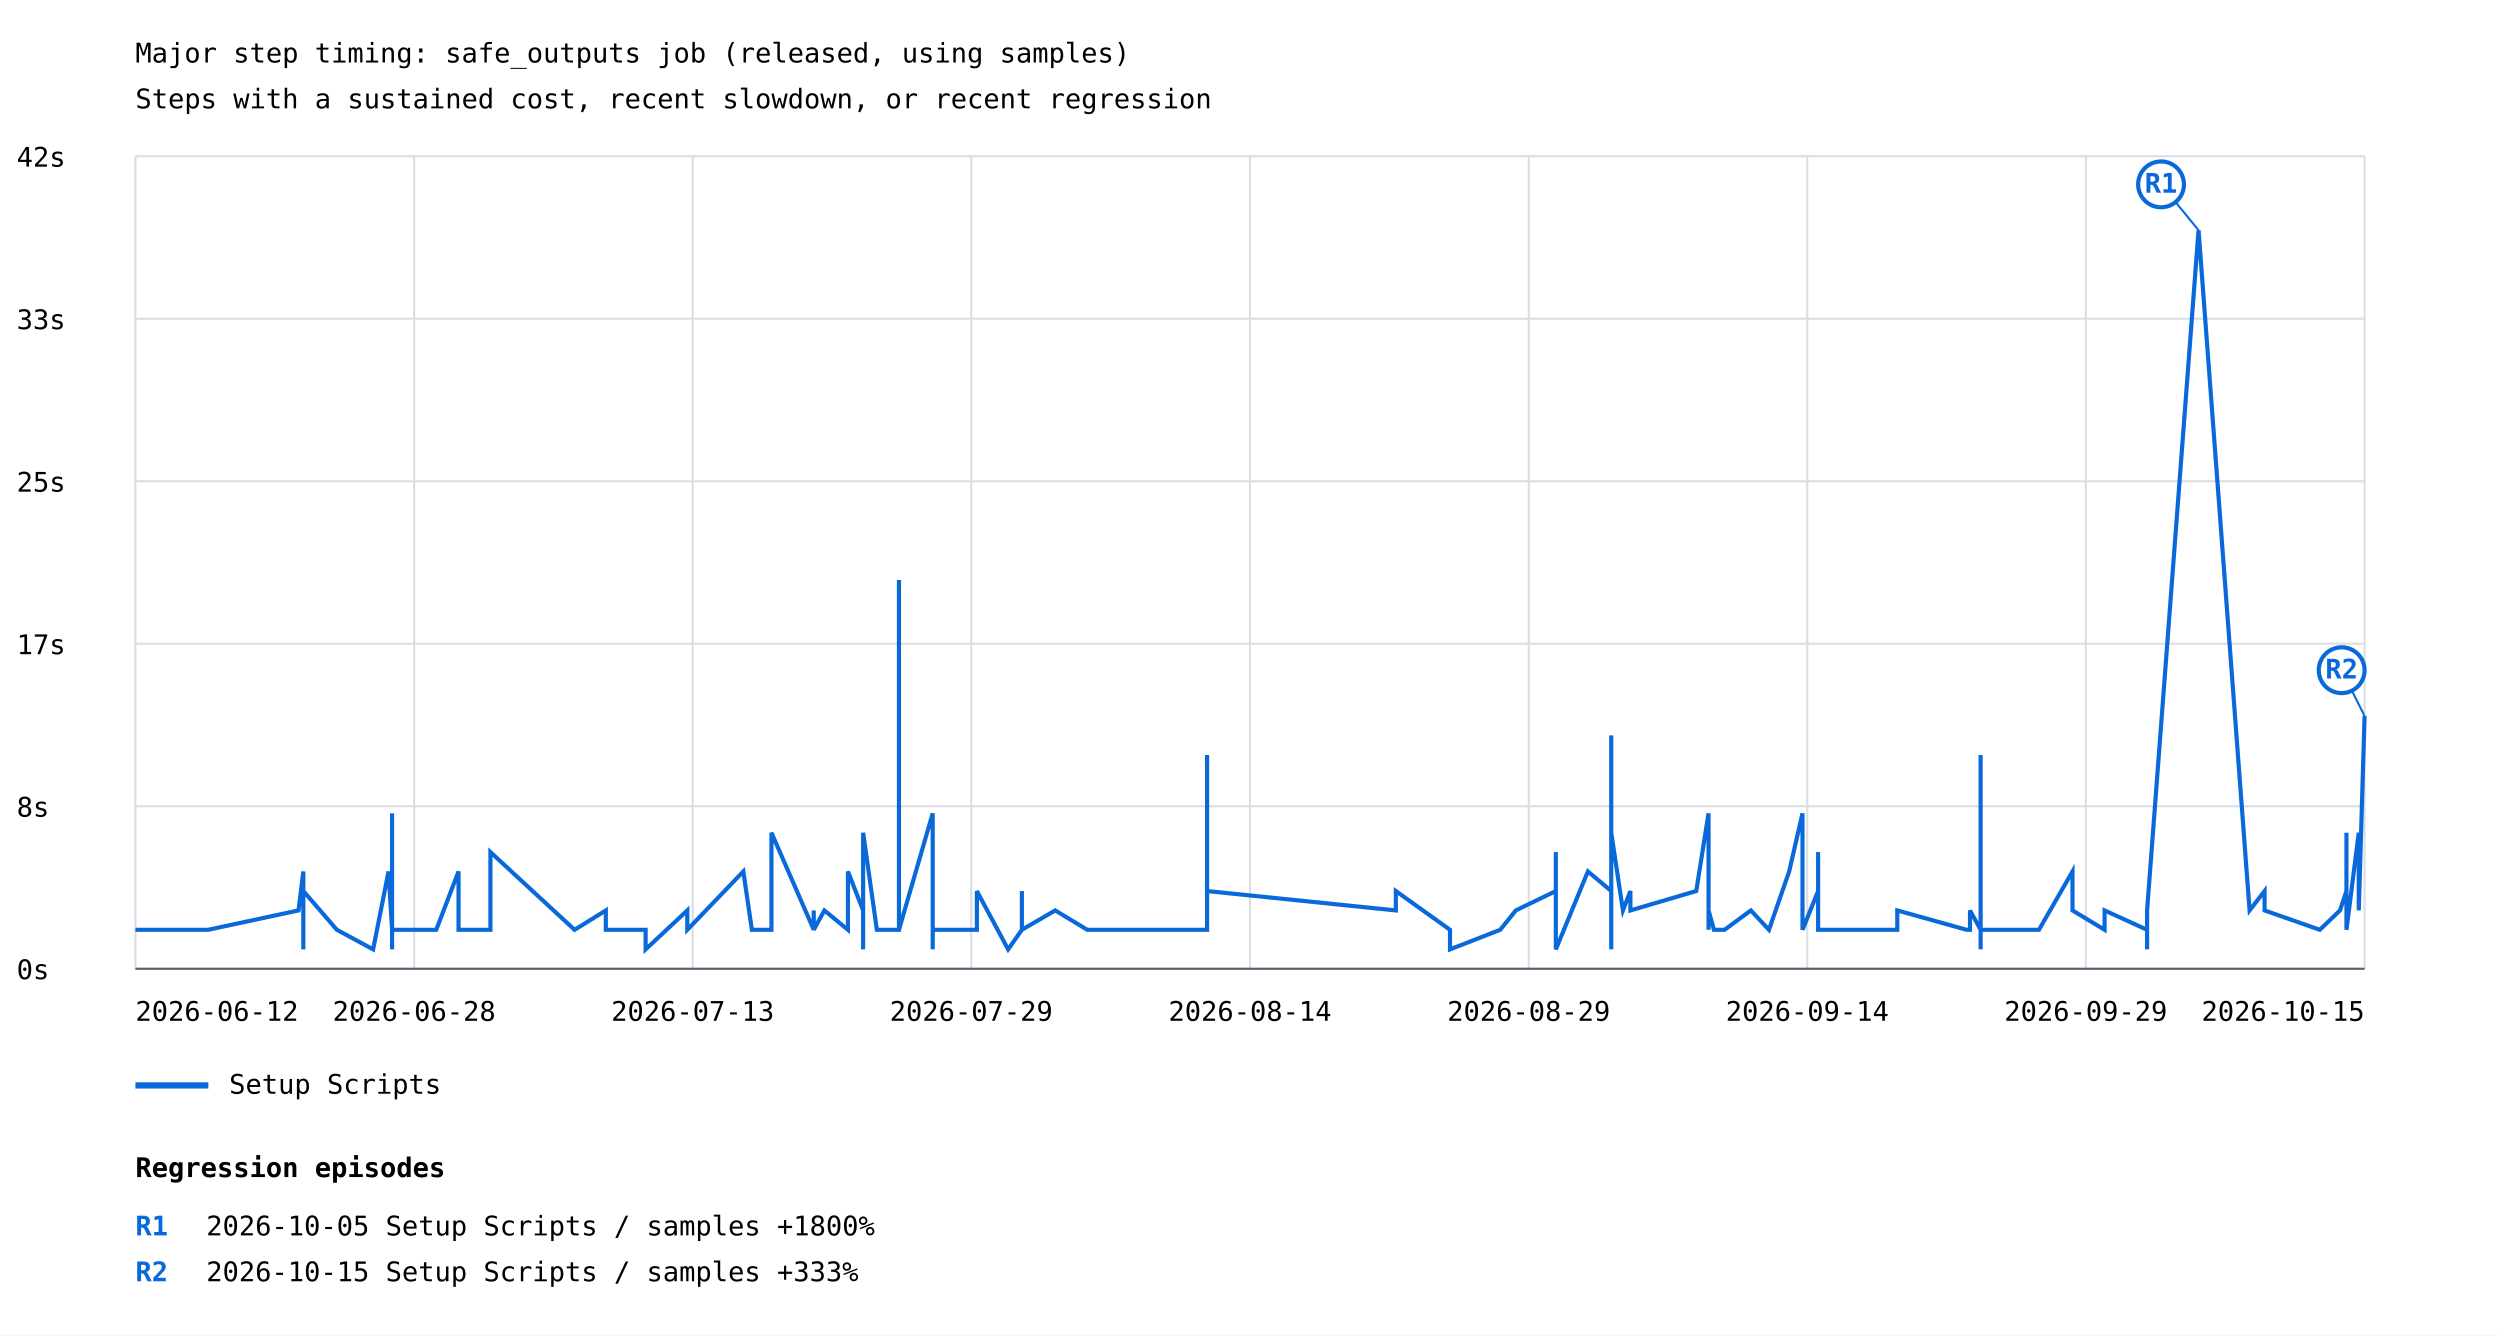
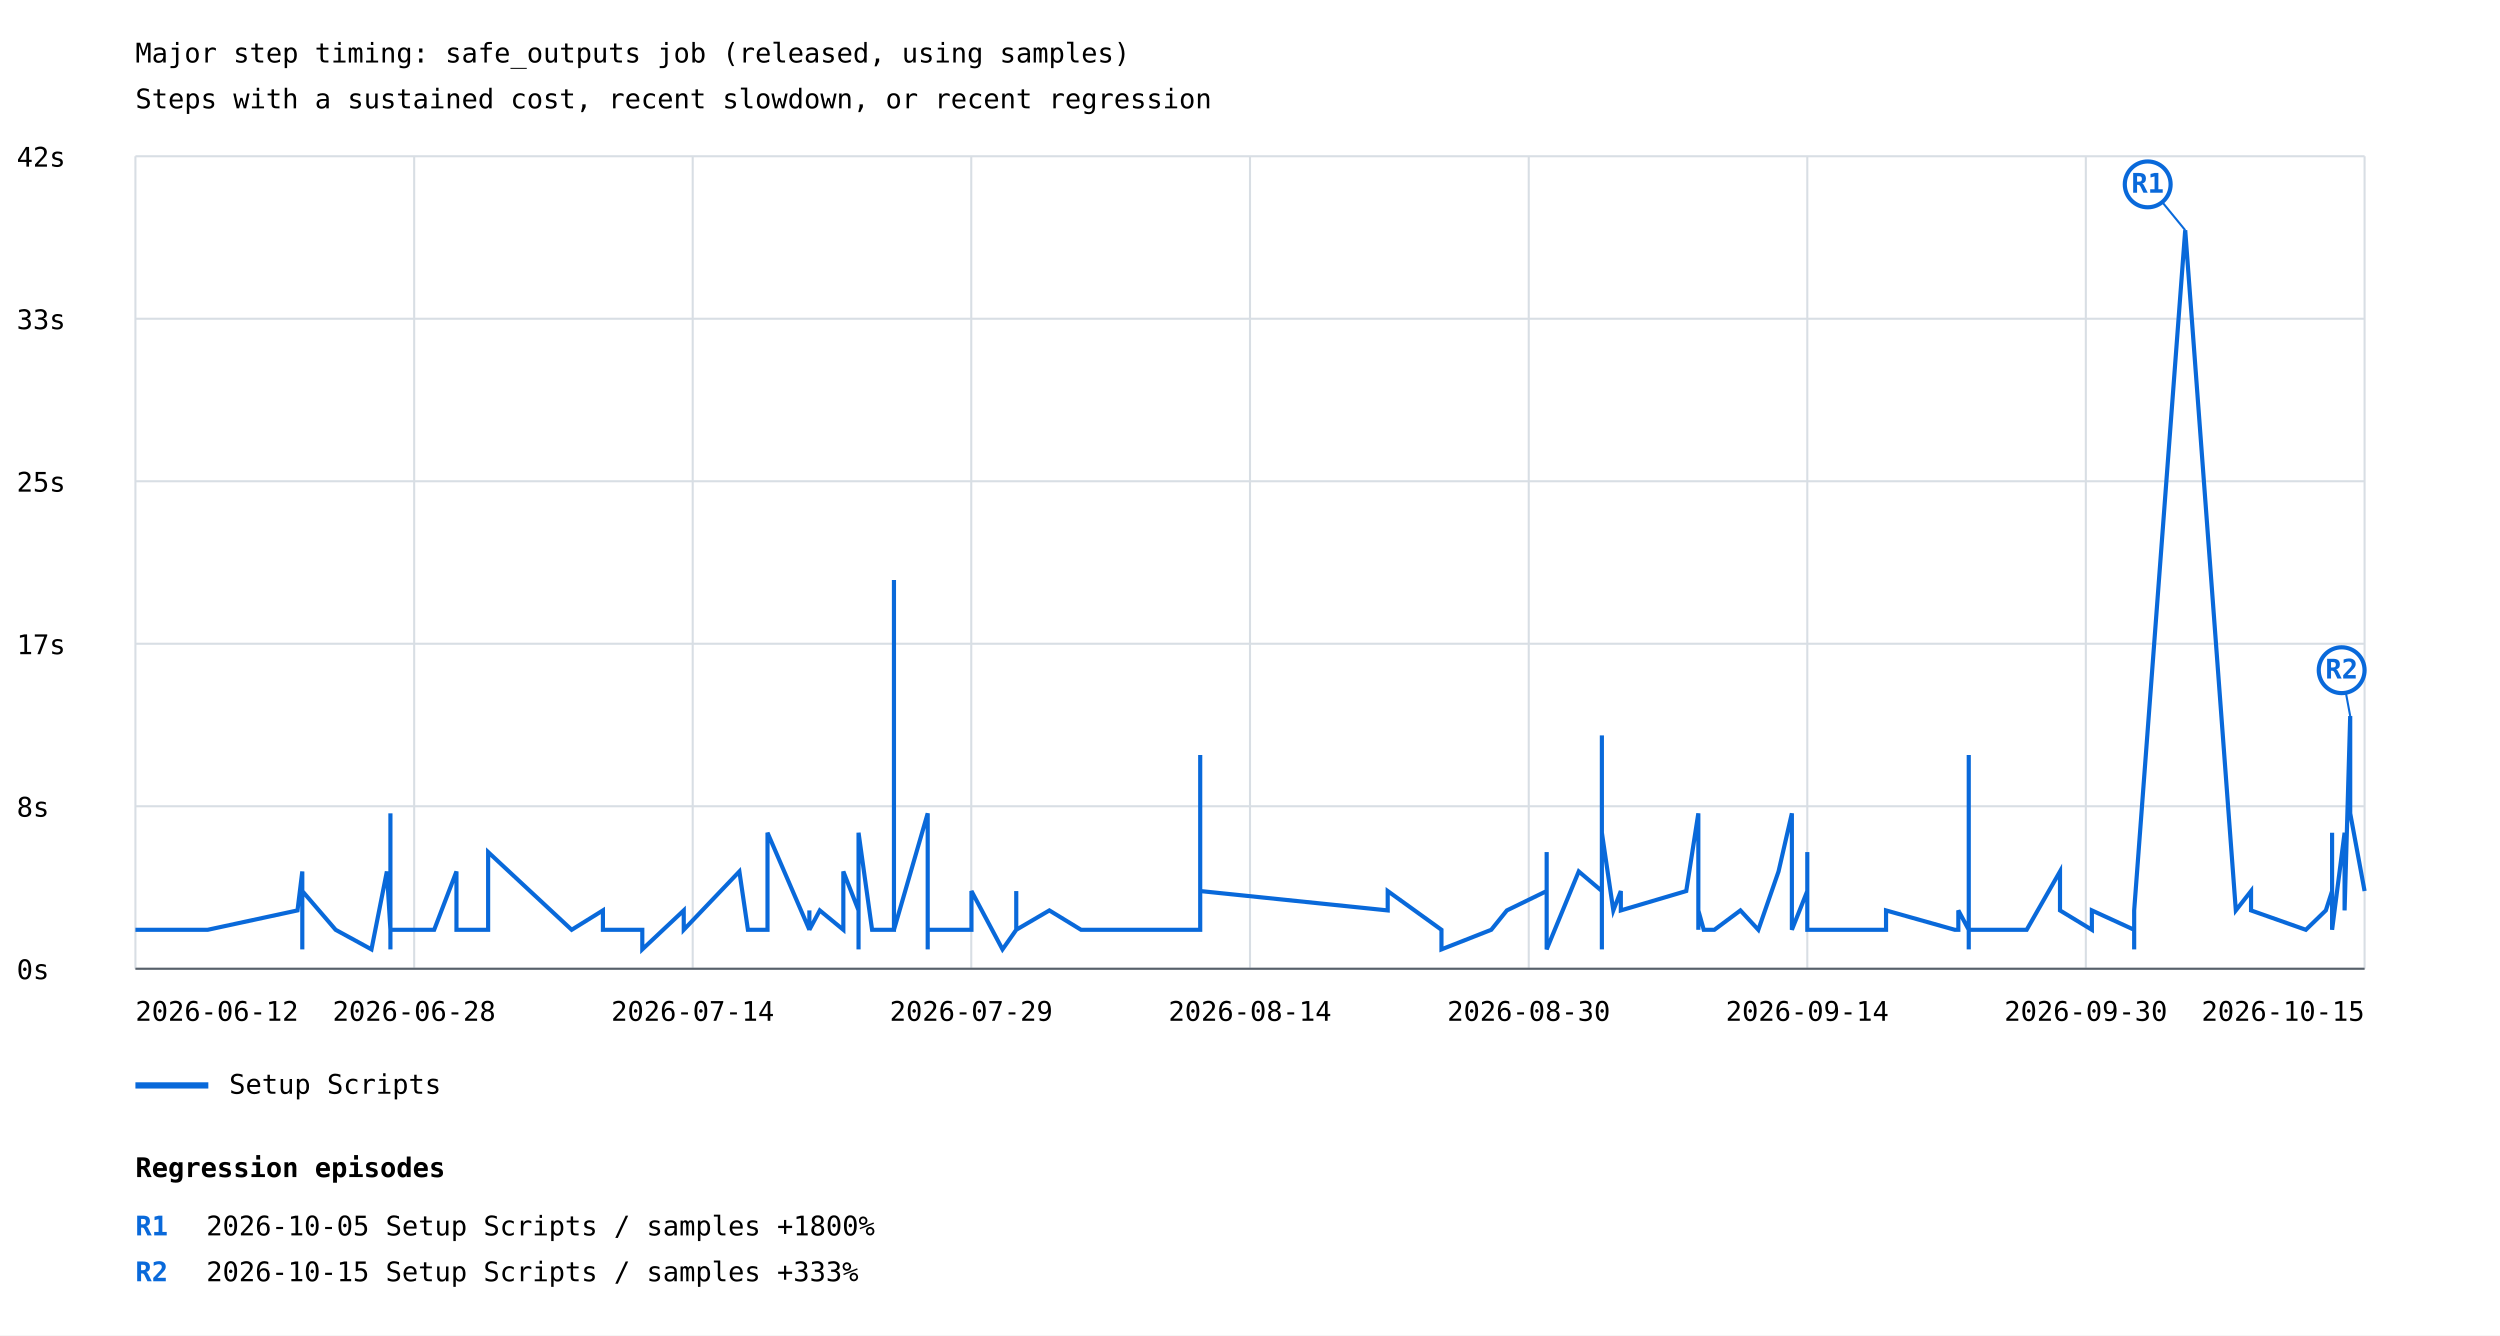
<svg xmlns="http://www.w3.org/2000/svg" width="1200" height="641" viewBox="0 0 1200 641">
  <rect width="100%" height="100%" fill="white" />
  <style>text{font-family:ui-monospace,monospace;font-size:13px}.axis{stroke:#57606a;stroke-width:1}.grid{stroke:#d8dee4;stroke-width:1}</style>
  <text x="65" y="30" font-size="20">Major step timing: safe_outputs job (released, using samples)</text>
  <text x="65" y="52">Steps with a sustained cost, recent slowdown, or recent regression</text>
  <line class="grid" x1="65" y1="465.0" x2="1135" y2="465.0" />
  <text x="8" y="470.0">0s</text>
  <line class="grid" x1="65" y1="387.0" x2="1135" y2="387.0" />
  <text x="8" y="392.0">8s</text>
  <line class="grid" x1="65" y1="309.0" x2="1135" y2="309.0" />
  <text x="8" y="314.0">17s</text>
  <line class="grid" x1="65" y1="231.0" x2="1135" y2="231.0" />
  <text x="8" y="236.0">25s</text>
  <line class="grid" x1="65" y1="153.0" x2="1135" y2="153.0" />
  <text x="8" y="158.0">33s</text>
  <line class="grid" x1="65" y1="75.0" x2="1135" y2="75.0" />
  <text x="8" y="80.0">42s</text>
  <line class="grid" x1="65.0" y1="75" x2="65.0" y2="465" />
  <line class="grid" x1="198.8" y1="75" x2="198.8" y2="465" />
  <line class="grid" x1="332.5" y1="75" x2="332.5" y2="465" />
  <line class="grid" x1="466.2" y1="75" x2="466.2" y2="465" />
  <line class="grid" x1="600.0" y1="75" x2="600.0" y2="465" />
  <line class="grid" x1="733.8" y1="75" x2="733.8" y2="465" />
  <line class="grid" x1="867.5" y1="75" x2="867.5" y2="465" />
  <line class="grid" x1="1001.2" y1="75" x2="1001.2" y2="465" />
  <line class="grid" x1="1135.0" y1="75" x2="1135.0" y2="465" />
-   <polyline points="65.0,446.3 99.9,446.3 143.3,437.0 145.6,418.3 145.6,437.0 145.6,446.3 145.6,455.7 145.6,455.7 145.6,446.3 145.6,427.7 161.7,446.3 179.1,455.7 186.5,418.3 188.2,446.3 188.2,437.0 188.2,418.3 188.2,427.7 188.2,437.0 188.2,455.7 188.2,446.3 188.2,446.3 188.2,446.3 188.2,446.3 188.2,446.3 188.2,390.4 188.2,455.7 188.2,437.0 188.2,446.3 188.2,418.3 188.2,446.3 188.2,437.0 188.2,446.3 188.2,446.3 188.2,446.3 209.4,446.3 220.1,418.3 220.1,446.3 235.4,446.3 235.4,446.3 235.4,446.3 235.4,409.0 275.8,446.3 290.8,437.0 290.8,437.0 290.8,446.3 309.9,446.3 309.9,455.7 329.9,437.0 329.9,446.3 329.9,446.3 356.8,418.3 360.9,446.3 360.9,446.3 370.3,446.3 370.3,399.7 390.6,446.3 390.6,437.0 390.6,446.3 395.7,437.0 407.0,446.3 407.0,418.3 414.3,437.0 414.3,418.3 414.3,446.3 414.3,455.7 414.3,399.7 420.9,446.3 431.5,446.3 431.5,446.3 431.5,278.4 431.5,446.3 447.7,390.4 447.7,455.7 447.7,418.3 447.7,446.3 447.7,437.0 447.7,455.7 447.7,409.0 447.7,446.3 468.9,446.3 468.9,427.7 483.9,455.7 490.5,446.3 490.5,427.7 490.5,446.3 506.5,437.0 506.5,437.0 521.9,446.3 579.4,446.3 579.4,446.3 579.4,437.0 579.4,437.0 579.4,362.4 579.4,446.3 579.4,437.0 579.4,427.7 670.0,437.0 670.0,437.0 670.0,427.7 696.0,446.3 696.0,455.7 720.1,446.3 727.6,437.0 746.8,427.7 746.8,437.0 746.8,437.0 746.8,409.0 746.8,455.7 762.2,418.3 773.4,427.7 773.4,437.0 773.4,455.7 773.4,353.0 773.4,399.7 779.0,437.0 782.6,427.7 782.6,437.0 814.2,427.7 820.1,390.4 820.1,418.3 820.1,437.0 820.1,446.3 820.1,446.3 820.1,446.3 820.1,409.0 820.1,437.0 820.1,427.7 820.1,446.3 820.1,427.7 820.1,446.3 820.1,437.0 822.7,446.3 827.8,446.3 840.4,437.0 849.1,446.3 858.8,418.3 865.2,390.4 865.2,446.3 872.7,427.7 872.7,409.0 872.7,437.0 872.7,446.3 872.7,437.0 872.7,446.3 910.7,446.3 910.7,437.0 910.7,446.3 910.7,437.0 944.0,446.3 945.6,446.3 945.6,446.3 945.6,437.0 950.7,446.3 950.7,446.3 950.7,446.3 950.7,437.0 950.7,446.3 950.7,437.0 950.7,437.0 950.7,437.0 950.7,446.3 950.7,455.7 950.7,446.3 950.7,362.4 950.7,437.0 950.7,437.0 950.7,437.0 950.7,437.0 950.7,437.0 950.7,446.3 950.7,446.3 950.7,446.3 978.7,446.3 978.7,446.3 994.8,418.3 994.8,437.0 1010.2,446.3 1010.2,437.0 1030.6,446.3 1030.6,455.7 1030.6,437.0 1055.3,110.5 1079.8,437.0 1087.0,427.7 1087.0,437.0 1113.5,446.3 1123.2,437.0 1126.3,427.7 1126.3,399.7 1126.3,446.3 1132.2,399.7 1132.2,437.0 1135.0,343.7" fill="none" stroke="#0969da" stroke-width="2" />
-   <line x1="1055.3" y1="110.5" x2="1037.3" y2="88.5" stroke="#0969da" stroke-width="1" />
-   <circle cx="1037.3" cy="88.5" r="11" fill="white" stroke="#0969da" stroke-width="2" />
-   <text x="1037.3" y="92.5" fill="#0969da" font-size="10" font-weight="bold" text-anchor="middle">R1</text>
-   <line x1="1135.0" y1="343.7" x2="1124.0" y2="321.7" stroke="#0969da" stroke-width="1" />
+   <polyline points="65.0,446.3 99.7,446.3 142.8,437.0 145.1,418.3 145.1,437.0 145.1,446.3 145.1,455.7 145.1,455.7 145.1,446.3 145.1,427.7 161.1,446.3 178.3,455.7 185.7,418.3 187.4,446.3 187.4,437.0 187.4,418.3 187.4,427.7 187.4,437.0 187.4,455.7 187.4,446.3 187.4,446.3 187.4,446.3 187.4,446.3 187.4,446.3 187.4,390.4 187.4,455.7 187.4,437.0 187.4,446.3 187.4,418.3 187.4,446.3 187.4,437.0 187.4,446.3 187.4,446.3 187.4,446.3 208.4,446.3 219.1,418.3 219.1,446.3 234.3,446.3 234.3,446.3 234.3,446.3 234.3,409.0 274.4,446.3 289.4,437.0 289.4,437.0 289.4,446.3 308.3,446.3 308.3,455.7 328.2,437.0 328.2,446.3 328.2,446.3 354.9,418.3 359.0,446.3 359.0,446.3 368.4,446.3 368.4,399.7 388.5,446.3 388.5,437.0 388.5,446.3 393.5,437.0 404.8,446.3 404.8,418.3 412.1,437.0 412.1,418.3 412.1,446.3 412.1,455.7 412.1,399.7 418.6,446.3 429.1,446.3 429.1,446.3 429.1,278.4 429.1,446.3 445.3,390.4 445.3,455.7 445.3,418.3 445.3,446.3 445.3,437.0 445.3,455.7 445.3,409.0 445.3,446.3 466.3,446.3 466.3,427.7 481.2,455.7 487.8,446.3 487.8,427.7 487.8,446.3 503.7,437.0 503.7,437.0 518.9,446.3 576.1,446.3 576.1,446.3 576.1,437.0 576.1,437.0 576.1,362.4 576.1,446.3 576.1,437.0 576.1,427.7 666.1,437.0 666.1,437.0 666.1,427.7 691.9,446.3 691.9,455.7 715.8,446.3 723.3,437.0 742.4,427.7 742.4,437.0 742.4,437.0 742.4,409.0 742.4,455.7 757.8,418.3 768.9,427.7 768.9,437.0 768.9,455.7 768.9,353.0 768.9,399.7 774.4,437.0 778.0,427.7 778.0,437.0 809.4,427.7 815.2,390.4 815.2,418.3 815.2,437.0 815.2,446.3 815.2,446.3 815.2,446.3 815.2,409.0 815.2,437.0 815.2,427.7 815.2,446.3 815.2,427.7 815.2,446.3 815.2,437.0 817.8,446.3 822.9,446.3 835.4,437.0 844.0,446.3 853.7,418.3 860.1,390.4 860.1,446.3 867.5,427.7 867.5,409.0 867.5,437.0 867.5,446.3 867.5,437.0 867.5,446.3 905.3,446.3 905.3,437.0 905.3,446.3 905.3,437.0 938.3,446.3 940.0,446.3 940.0,446.3 940.0,437.0 945.0,446.3 945.0,446.3 945.0,446.3 945.0,437.0 945.0,446.3 945.0,437.0 945.0,437.0 945.0,437.0 945.0,446.3 945.0,455.7 945.0,446.3 945.0,362.4 945.0,437.0 945.0,437.0 945.0,437.0 945.0,437.0 945.0,437.0 945.0,446.3 945.0,446.3 945.0,446.3 972.8,446.3 972.8,446.3 988.8,418.3 988.8,437.0 1004.1,446.3 1004.1,437.0 1024.4,446.3 1024.4,455.7 1024.4,437.0 1048.9,110.5 1073.2,437.0 1080.5,427.7 1080.5,437.0 1106.8,446.3 1116.4,437.0 1119.4,427.7 1119.4,399.7 1119.4,446.3 1125.4,399.7 1125.4,437.0 1128.1,343.7 1128.1,390.4 1135.0,427.7" fill="none" stroke="#0969da" stroke-width="2" />
+   <line x1="1048.9" y1="110.5" x2="1030.9" y2="88.5" stroke="#0969da" stroke-width="1" />
+   <circle cx="1030.9" cy="88.5" r="11" fill="white" stroke="#0969da" stroke-width="2" />
+   <text x="1030.9" y="92.5" fill="#0969da" font-size="10" font-weight="bold" text-anchor="middle">R1</text>
+   <line x1="1128.1" y1="343.7" x2="1124.0" y2="321.7" stroke="#0969da" stroke-width="1" />
  <circle cx="1124.0" cy="321.7" r="11" fill="white" stroke="#0969da" stroke-width="2" />
  <text x="1124.0" y="325.7" fill="#0969da" font-size="10" font-weight="bold" text-anchor="middle">R2</text>
  <line x1="65" y1="521" x2="100" y2="521" stroke="#0969da" stroke-width="3" />
  <text x="110" y="525">Setup Scripts</text>
  <text x="65.0" y="490" text-anchor="start">2026-06-12</text>
  <text x="198.8" y="490" text-anchor="middle">2026-06-28</text>
-   <text x="332.5" y="490" text-anchor="middle">2026-07-13</text>
+   <text x="332.5" y="490" text-anchor="middle">2026-07-14</text>
  <text x="466.2" y="490" text-anchor="middle">2026-07-29</text>
  <text x="600.0" y="490" text-anchor="middle">2026-08-14</text>
-   <text x="733.8" y="490" text-anchor="middle">2026-08-29</text>
+   <text x="733.8" y="490" text-anchor="middle">2026-08-30</text>
  <text x="867.5" y="490" text-anchor="middle">2026-09-14</text>
-   <text x="1001.2" y="490" text-anchor="middle">2026-09-29</text>
+   <text x="1001.2" y="490" text-anchor="middle">2026-09-30</text>
  <text x="1135.0" y="490" text-anchor="end">2026-10-15</text>
  <line class="axis" x1="65" y1="465" x2="1135" y2="465" />
  <text x="65" y="565" font-size="16" font-weight="bold">Regression episodes</text>
  <text x="65" y="593" fill="#0969da" font-weight="bold">R1</text>
  <text x="99" y="593">2026-10-05  Setup Scripts / samples  +1800%</text>
  <text x="65" y="615" fill="#0969da" font-weight="bold">R2</text>
  <text x="99" y="615">2026-10-15  Setup Scripts / samples  +333%</text>
</svg>
